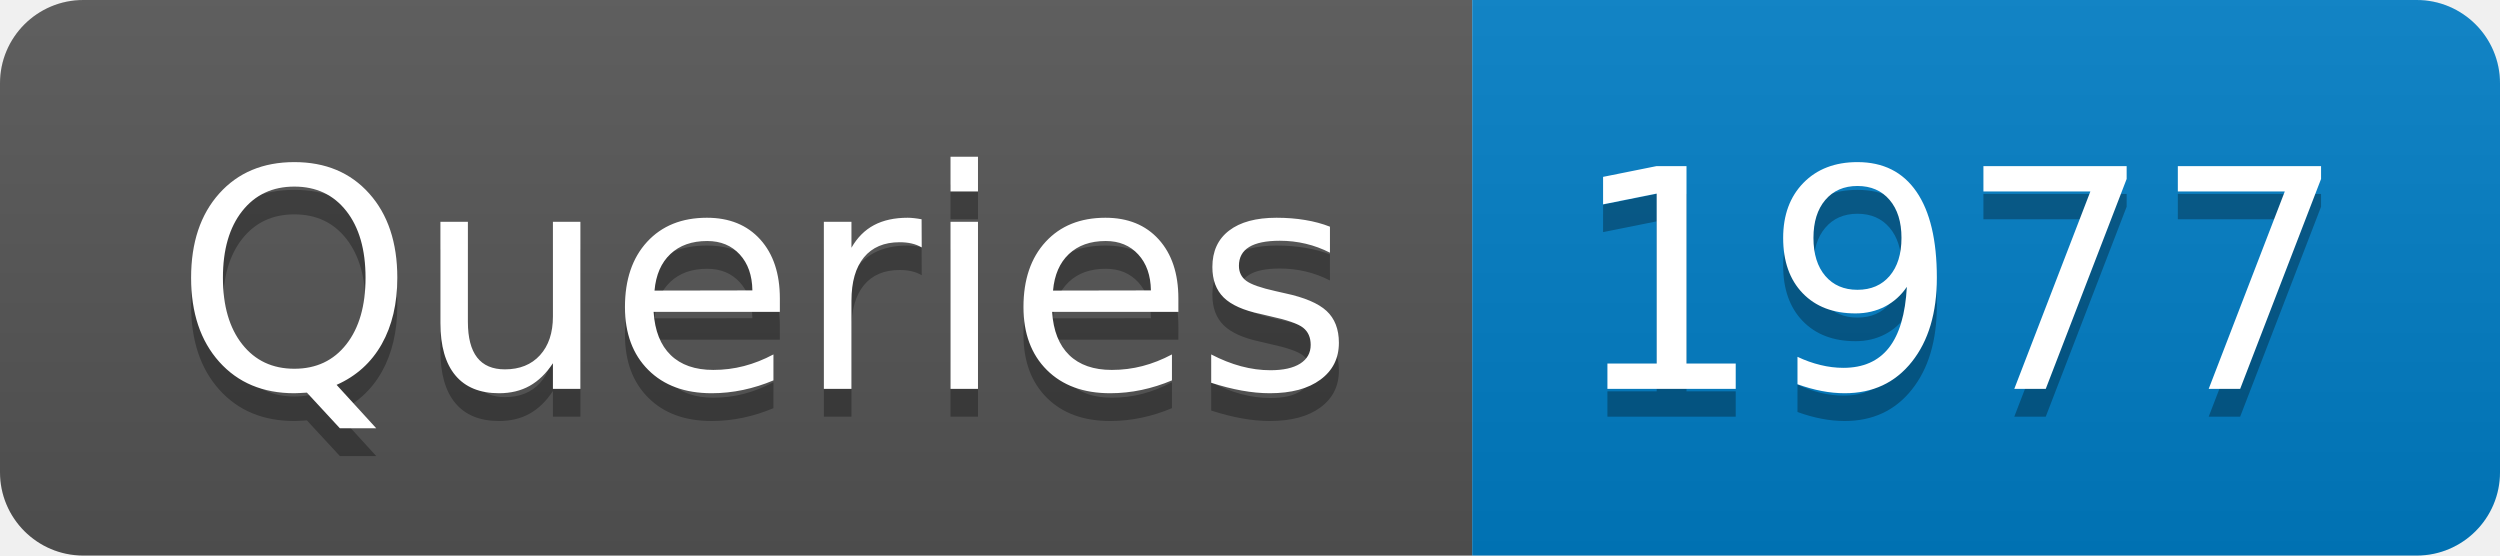
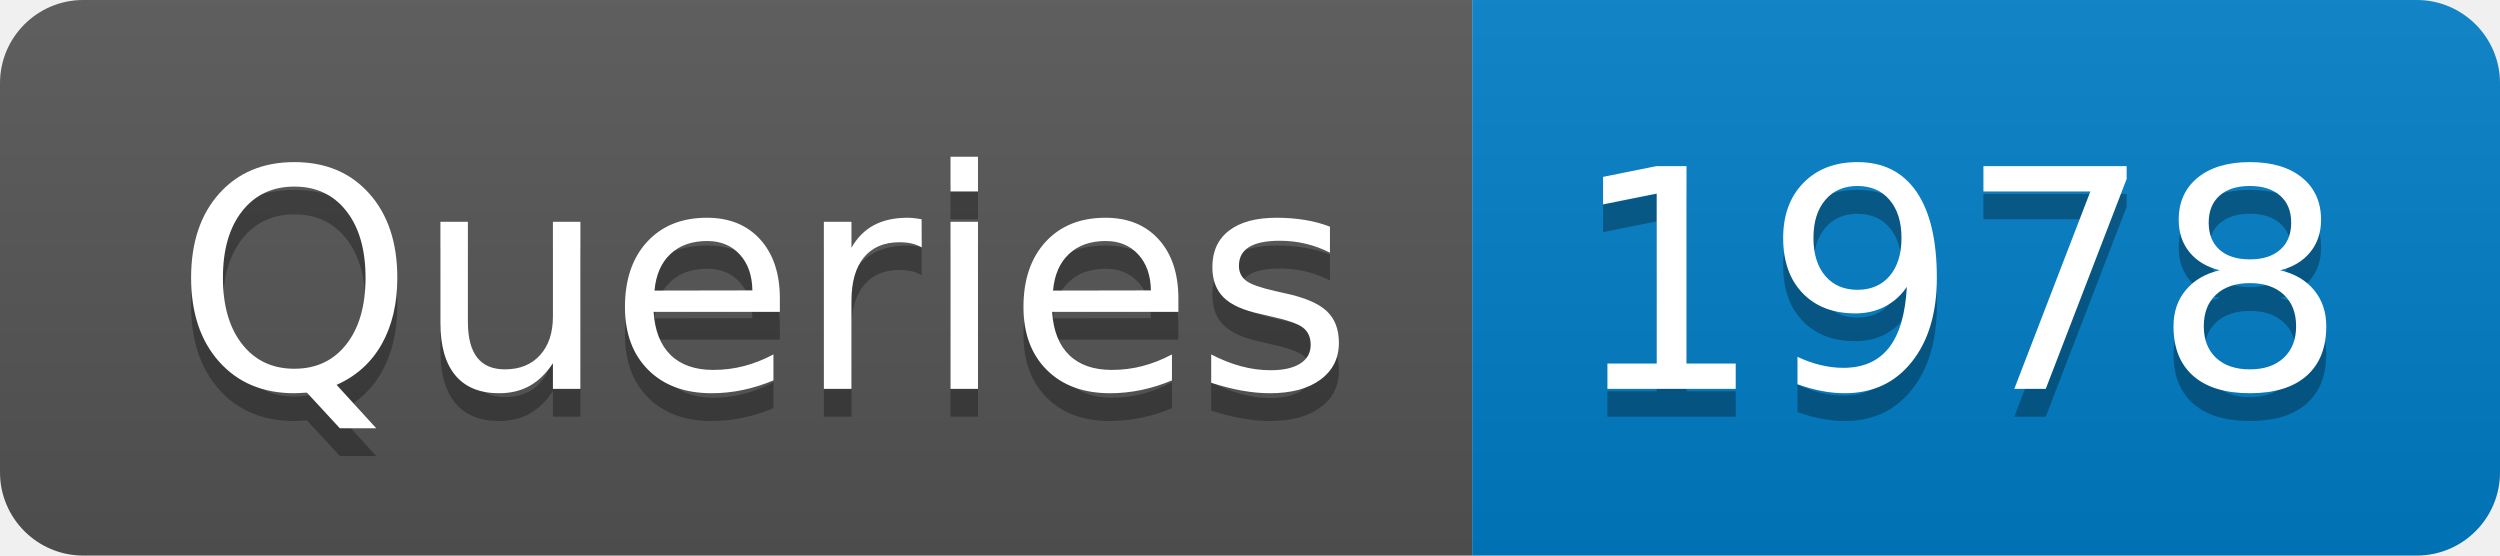
- <svg xmlns="http://www.w3.org/2000/svg" width="90" height="20" role="img" aria-label="Queries: 1977">
+ <svg xmlns="http://www.w3.org/2000/svg" width="90" height="20" role="img" aria-label="Queries: 1978">
  <linearGradient id="s" x2="0" y2="100%">
    <stop offset="0" stop-color="#bbb" stop-opacity=".1" />
    <stop offset="1" stop-opacity=".1" />
  </linearGradient>
  <clipPath id="r">
    <rect width="90" height="20" rx="3" fill="#fff" />
  </clipPath>
  <g clip-path="url(#r)">
    <rect width="53" height="20" fill="#555" />
    <rect x="53" width="37" height="20" fill="#007ec6" />
    <rect width="90" height="20" fill="url(#s)" />
  </g>
  <g fill="#fff" text-anchor="middle" font-family="Verdana,Geneva,DejaVu Sans,sans-serif" text-rendering="geometricPrecision" font-size="110">
    <text aria-hidden="true" x="275" y="150" fill="#010101" fill-opacity=".3" transform="scale(.1)" textLength="430">Queries</text>
    <text x="275" y="140" transform="scale(.1)" fill="#fff" textLength="430">Queries</text>
-     <text aria-hidden="true" x="705" y="150" fill="#010101" fill-opacity=".3" transform="scale(.1)" textLength="270">1977</text>
-     <text x="705" y="140" transform="scale(.1)" fill="#fff" textLength="270">1977</text>
+     <text aria-hidden="true" x="705" y="150" fill="#010101" fill-opacity=".3" transform="scale(.1)" textLength="270">1978</text>
+     <text x="705" y="140" transform="scale(.1)" fill="#fff" textLength="270">1978</text>
  </g>
</svg>
